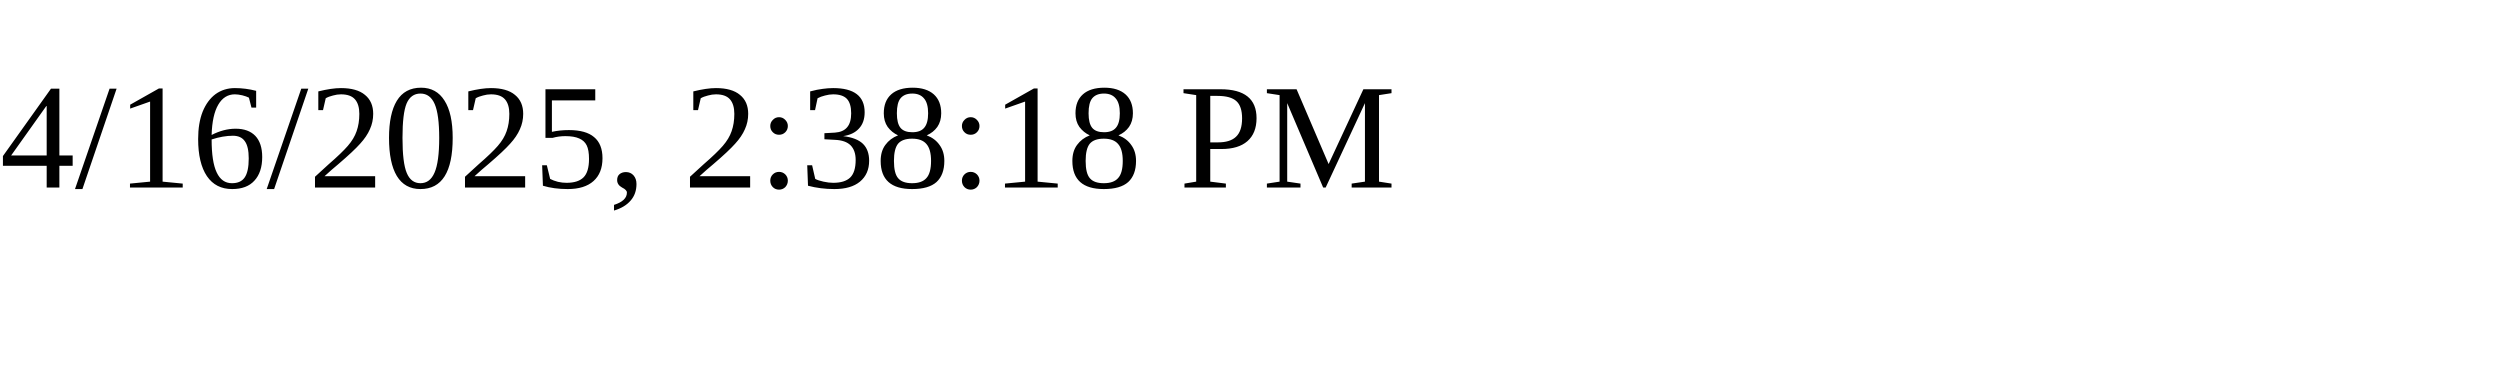
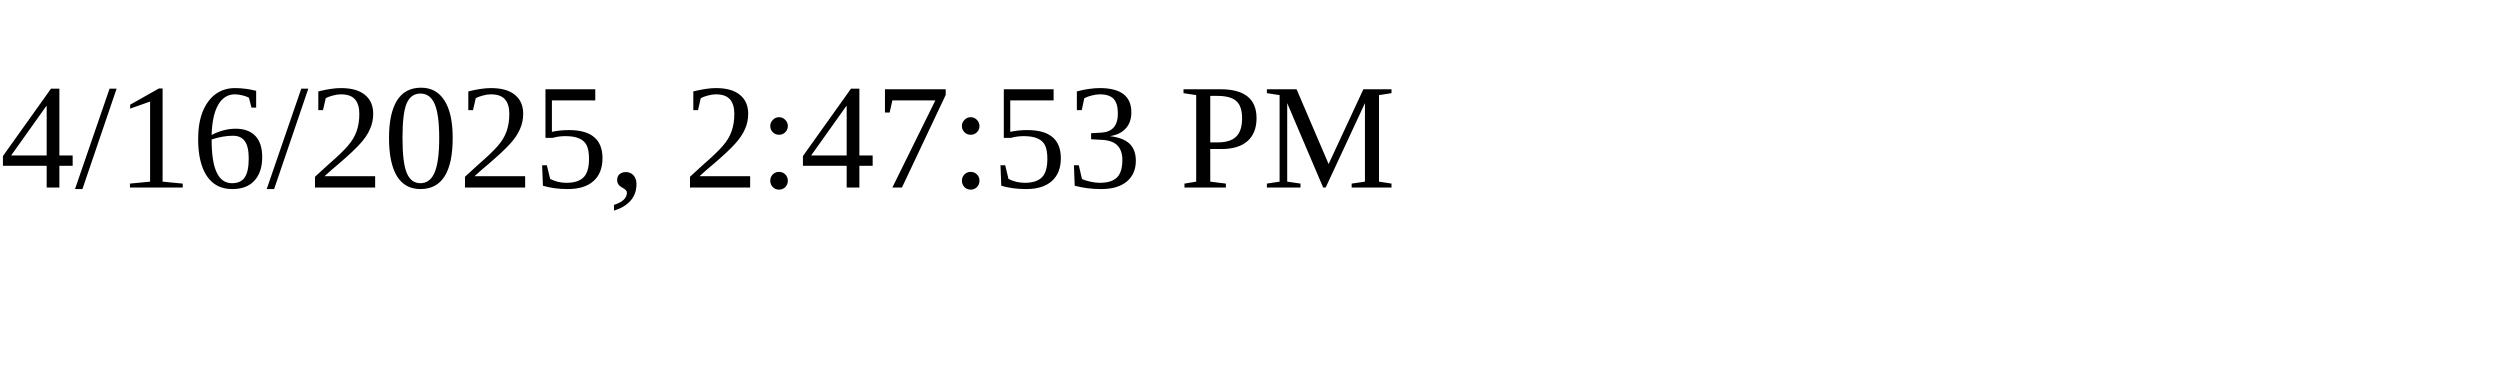
<svg xmlns="http://www.w3.org/2000/svg" height="30" width="200">
-   <text x="0" y="15">4/16/2025, 2:38:18 PM</text>
+   <text x="0" y="15">4/16/2025, 2:47:53 PM</text>
</svg>
